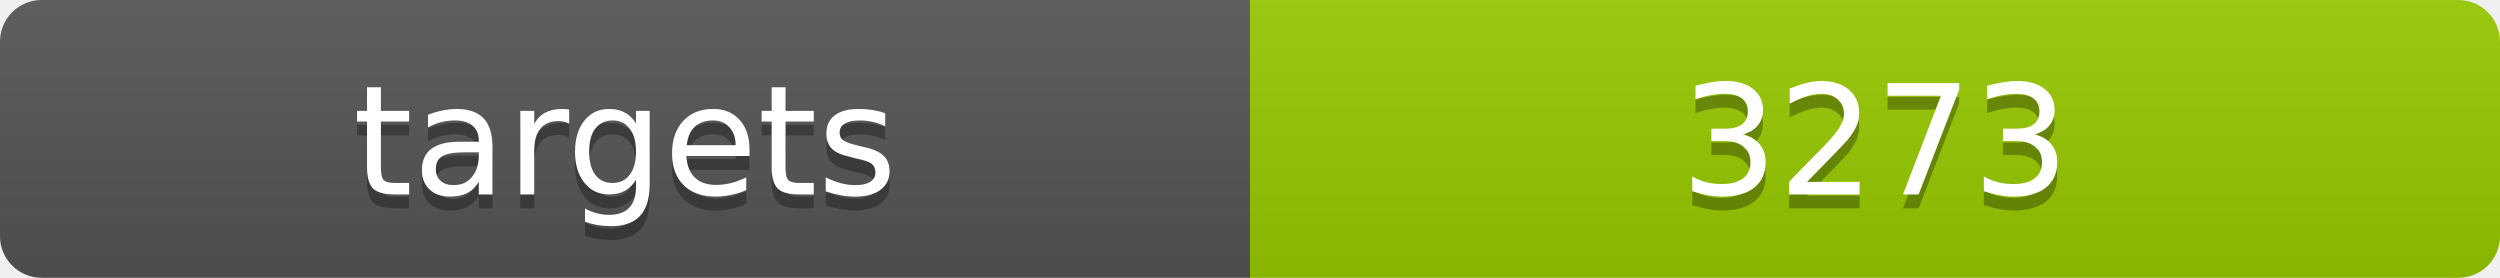
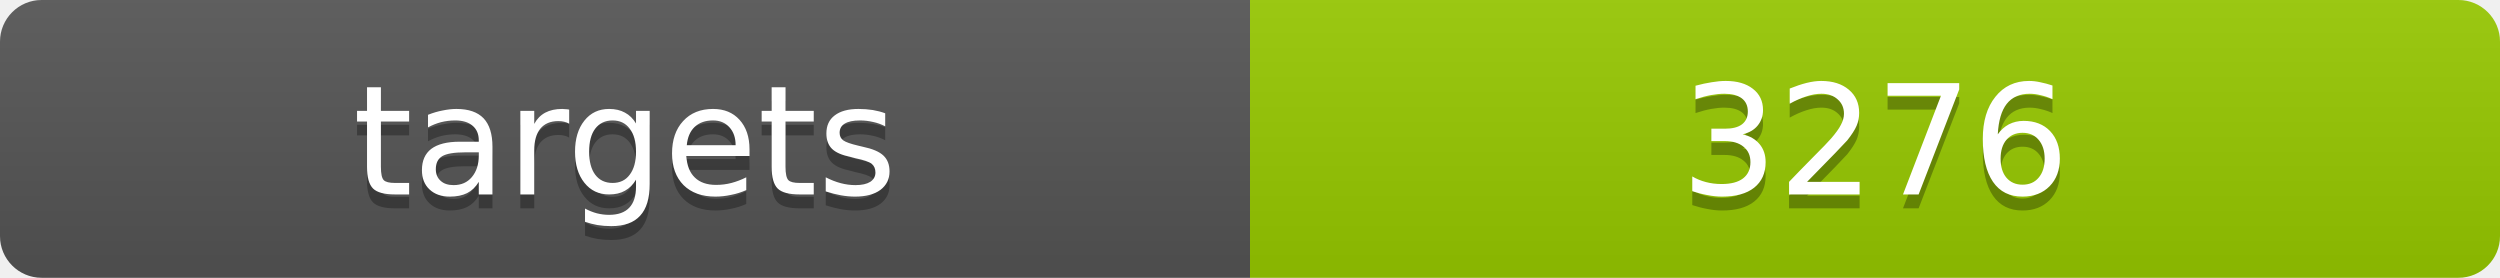
<svg xmlns="http://www.w3.org/2000/svg" width="180" height="20">
  <linearGradient id="b" x2="0" y2="100%">
    <stop offset="0" stop-color="#bbb" stop-opacity=".1" />
    <stop offset="1" stop-opacity=".1" />
  </linearGradient>
  <clipPath id="a">
    <rect width="180" height="20" rx="3" fill="#fff" />
  </clipPath>
  <g clip-path="url(#a)">
    <path fill="#555" d="M0 0h90v20H0z" />
    <path fill="#97ca00" d="M90 0h90v20H90z" />
    <path fill="url(#b)" d="M0 0h180v20H0z" />
  </g>
  <g fill="#fff" text-anchor="middle" font-family="DejaVu Sans,Verdana,Geneva,sans-serif" font-size="11">
    <text x="45" y="15" fill="#010101" fill-opacity=".3">targets</text>
    <text x="45" y="14">targets</text>
-     <text x="135" y="15" fill="#010101" fill-opacity=".3">3273</text>
-     <text x="135" y="14">3273</text>
+     <text x="135" y="15" fill="#010101" fill-opacity=".3">3276</text>
+     <text x="135" y="14">3276</text>
  </g>
</svg>
